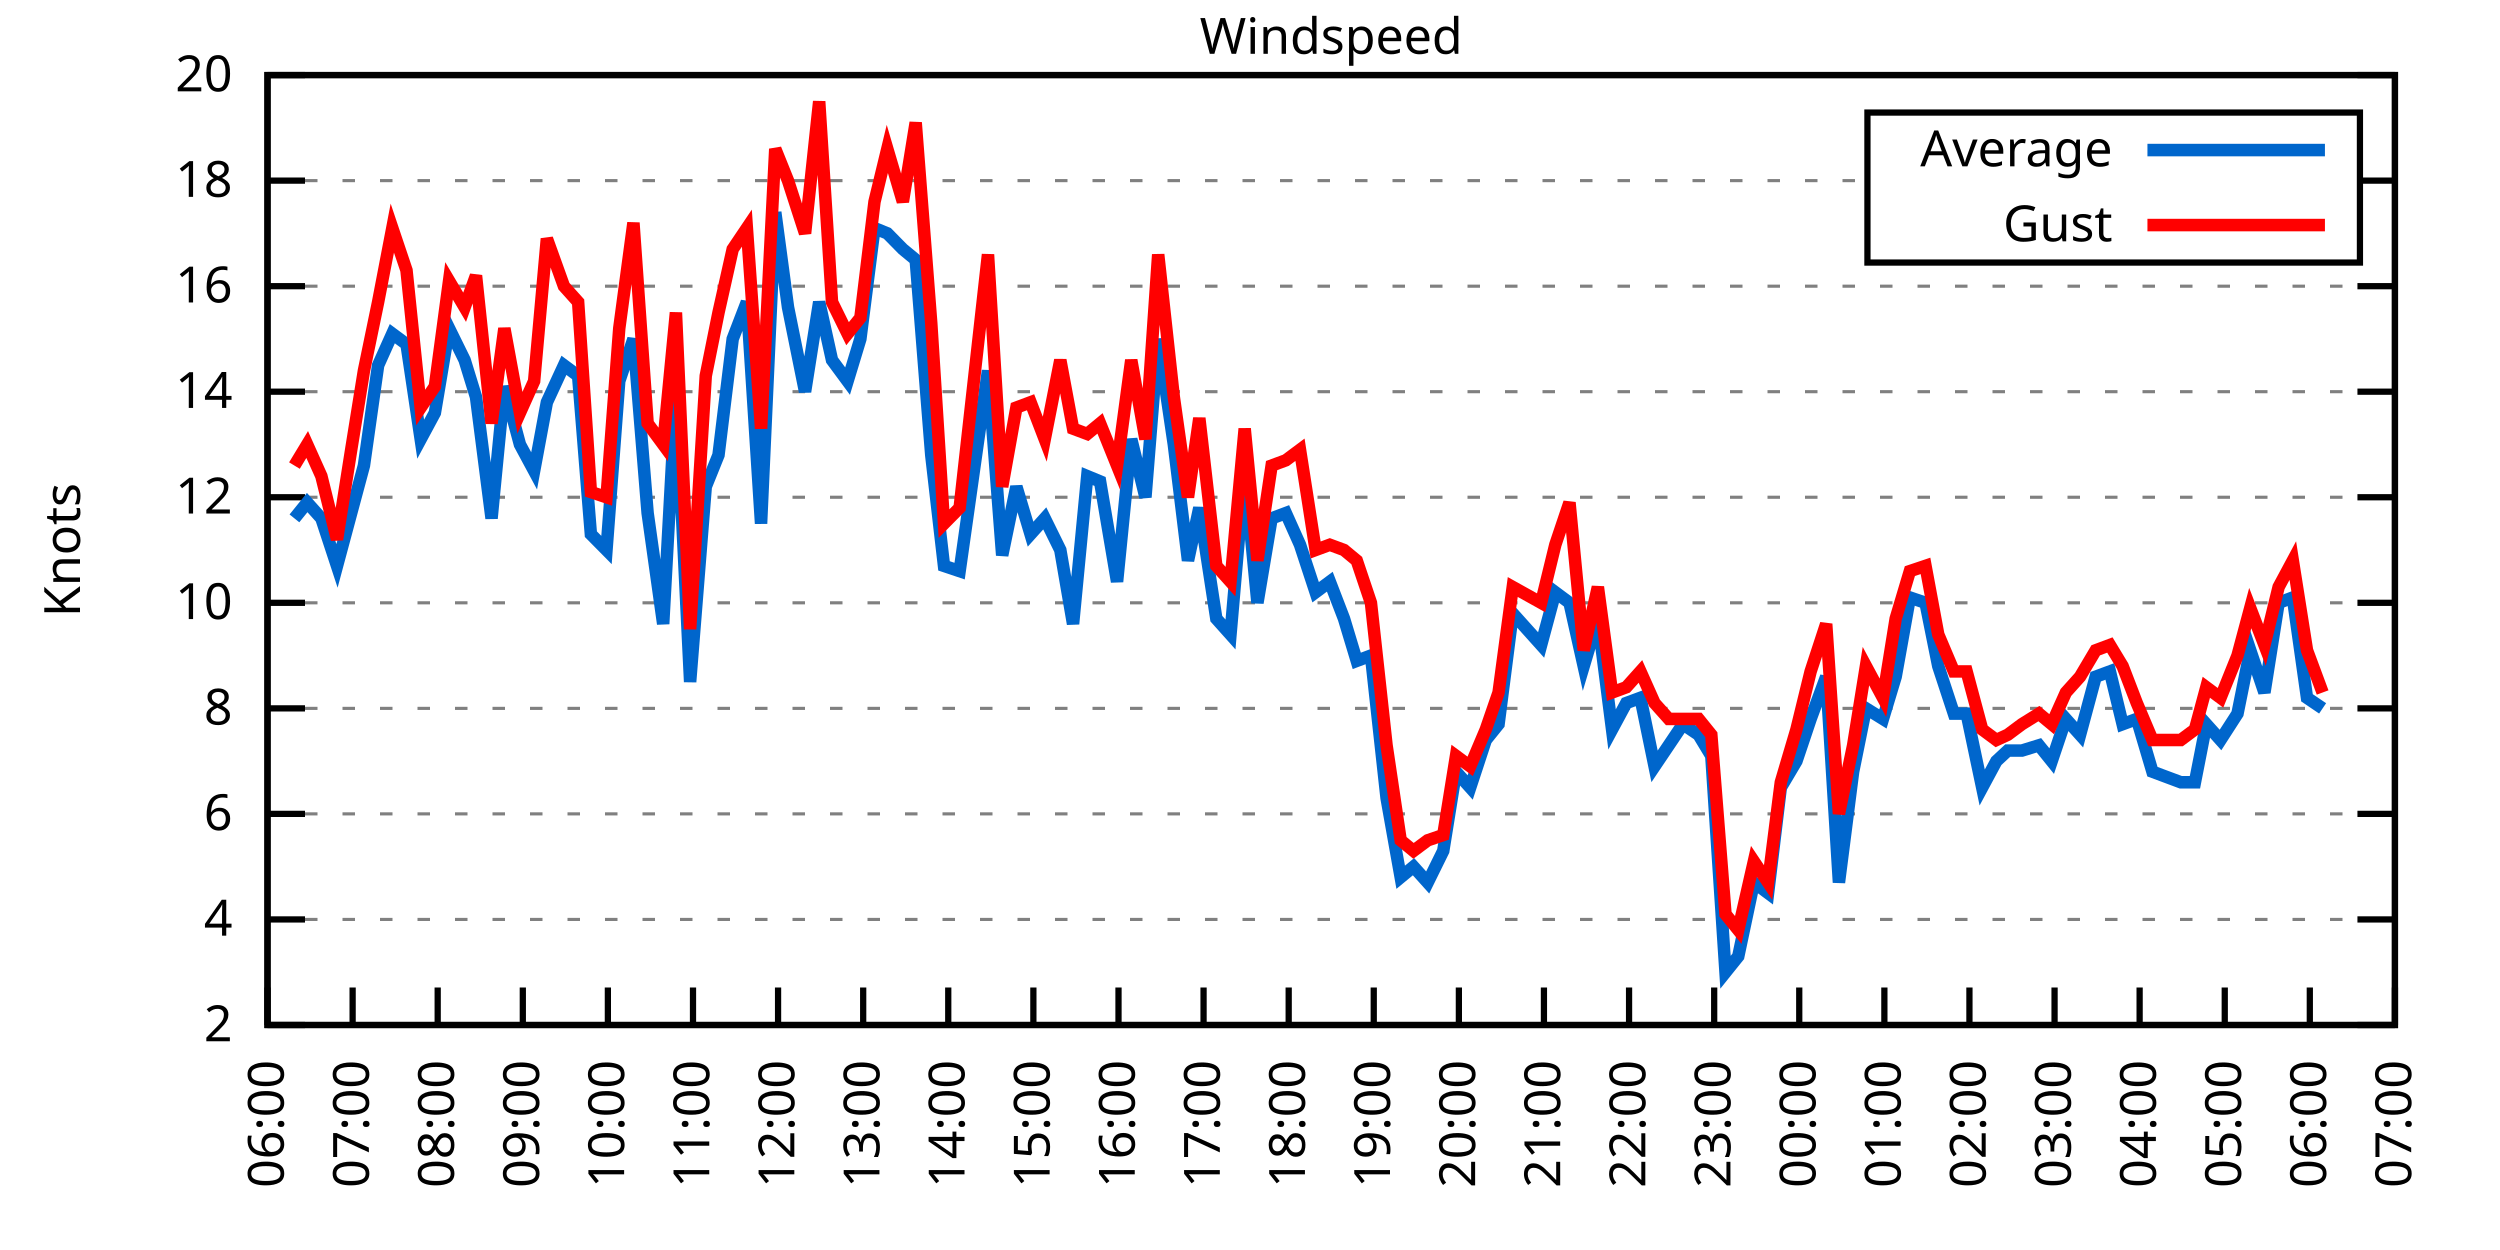
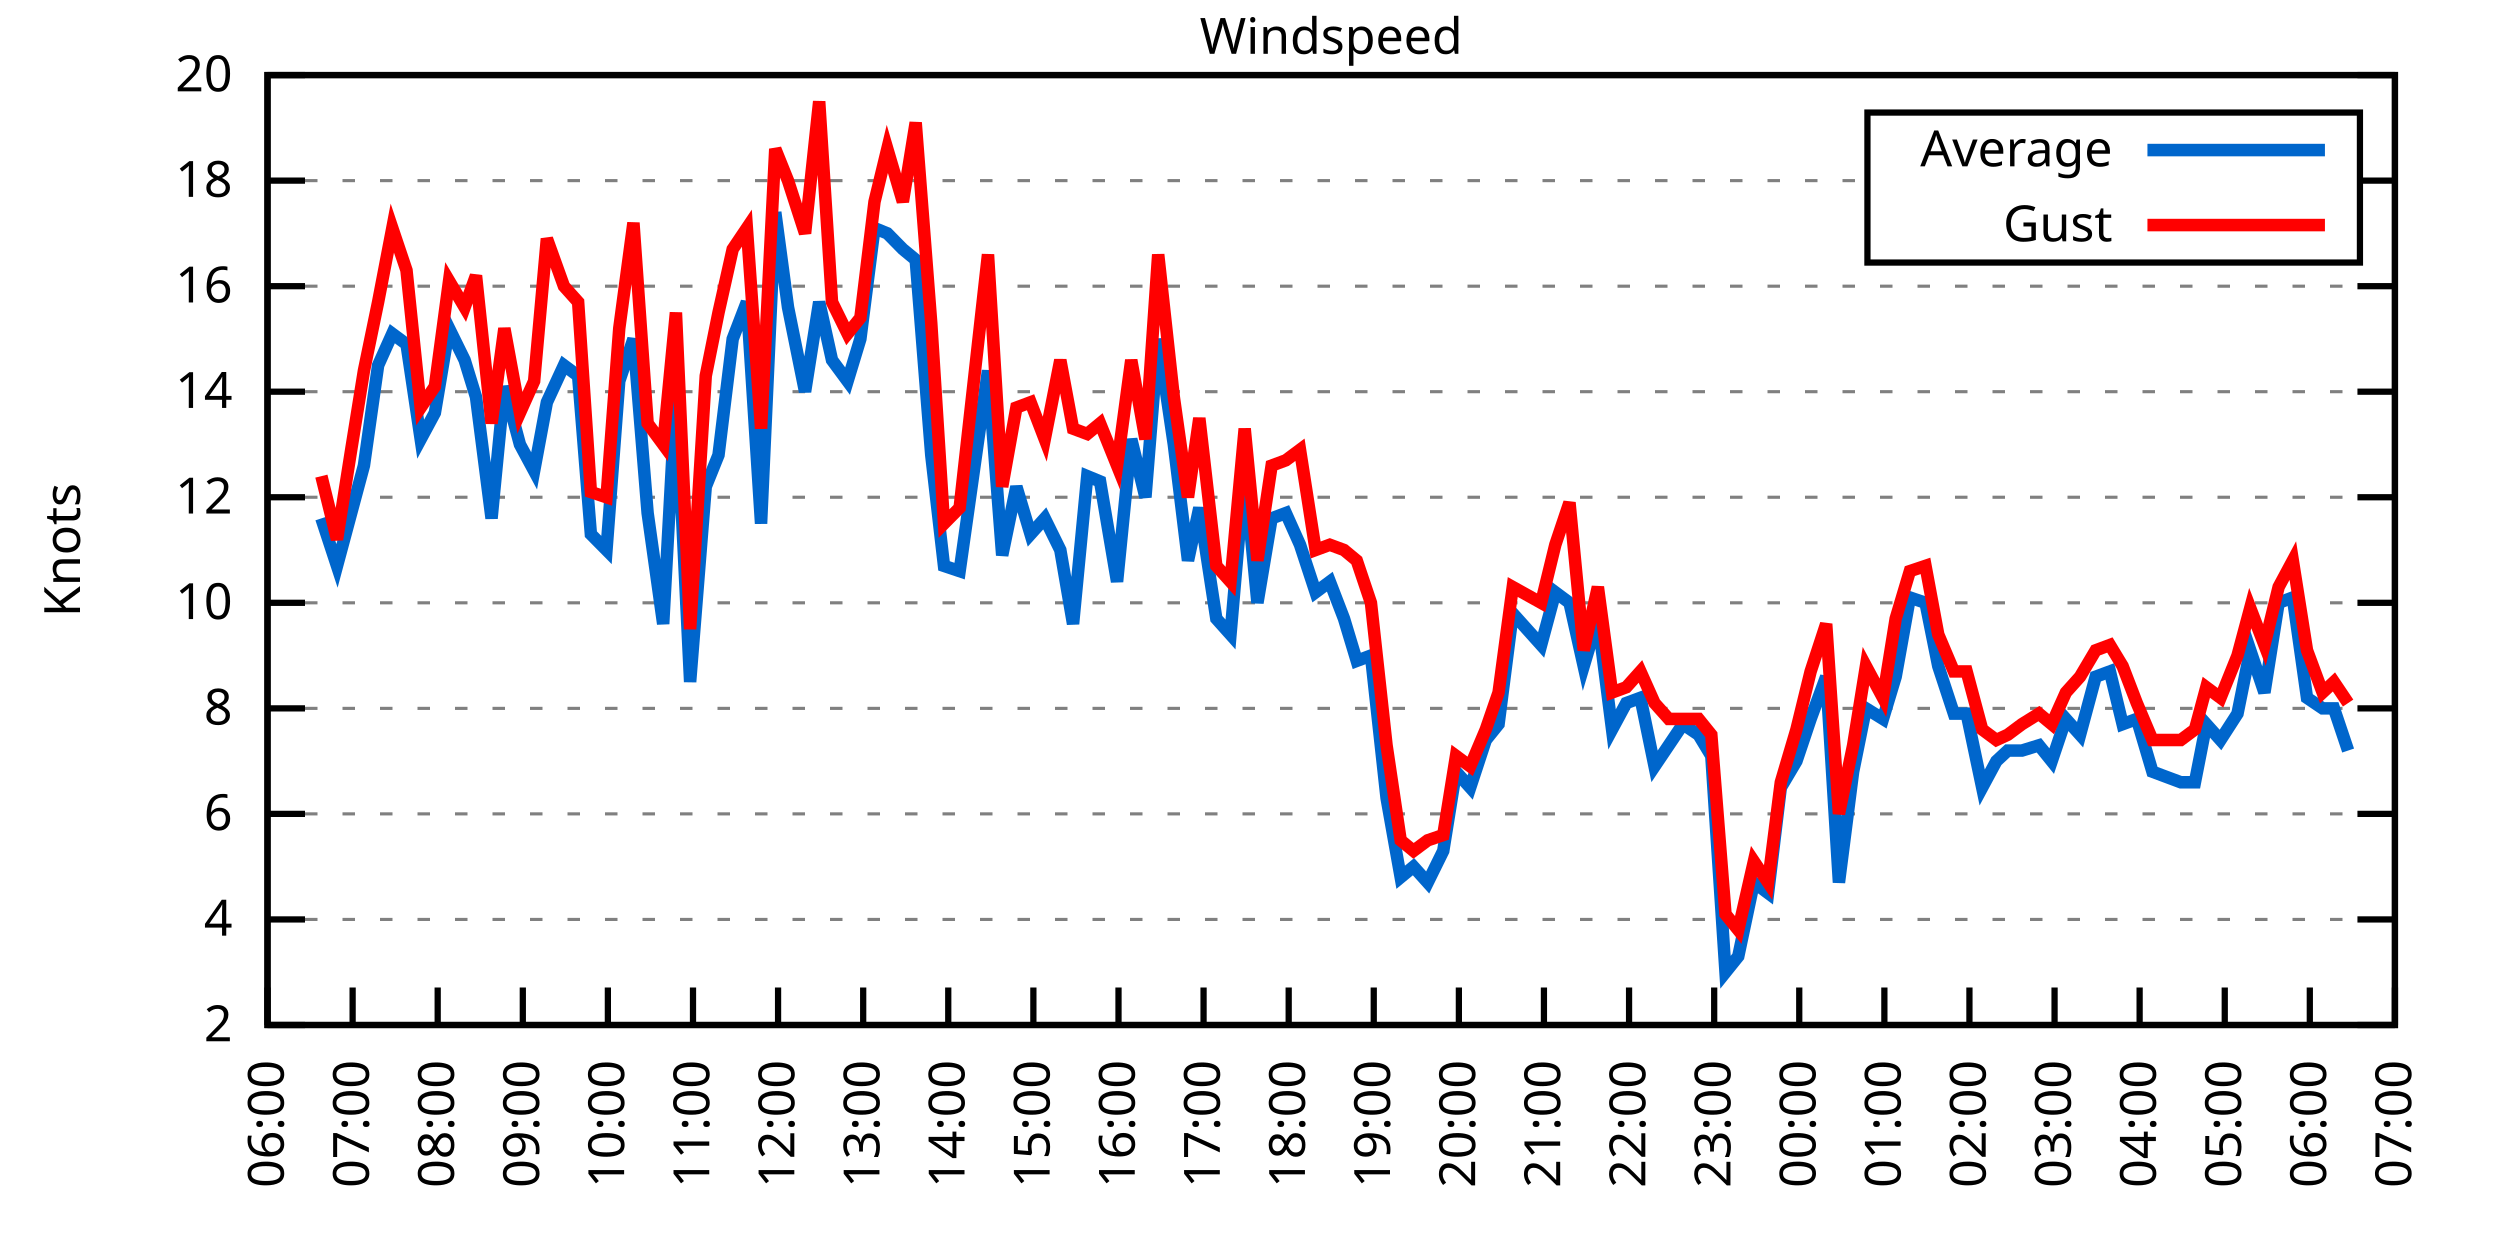
<svg xmlns="http://www.w3.org/2000/svg" xmlns:xlink="http://www.w3.org/1999/xlink" width="400" height="200" viewBox="0 0 400 200">
  <g id="gnuplot_canvas">
    <rect x="0" y="0" width="400" height="200" fill="none" />
    <defs>
      <circle id="gpDot" r="0.5" stroke-width="0.5" stroke="currentColor" />
      <path id="gpPt0" stroke-width="0.333" stroke="currentColor" d="M-1,0 h2 M0,-1 v2" />
      <path id="gpPt1" stroke-width="0.333" stroke="currentColor" d="M-1,-1 L1,1 M1,-1 L-1,1" />
      <path id="gpPt2" stroke-width="0.333" stroke="currentColor" d="M-1,0 L1,0 M0,-1 L0,1 M-1,-1 L1,1 M-1,1 L1,-1" />
      <rect id="gpPt3" stroke-width="0.333" stroke="currentColor" x="-1" y="-1" width="2" height="2" />
      <rect id="gpPt4" stroke-width="0.333" stroke="currentColor" fill="currentColor" x="-1" y="-1" width="2" height="2" />
      <circle id="gpPt5" stroke-width="0.333" stroke="currentColor" cx="0" cy="0" r="1" />
      <use xlink:href="#gpPt5" id="gpPt6" fill="currentColor" stroke="none" />
      <path id="gpPt7" stroke-width="0.333" stroke="currentColor" d="M0,-1.33 L-1.33,0.67 L1.33,0.67 z" />
      <use xlink:href="#gpPt7" id="gpPt8" fill="currentColor" stroke="none" />
      <use xlink:href="#gpPt7" id="gpPt9" stroke="currentColor" transform="rotate(180)" />
      <use xlink:href="#gpPt9" id="gpPt10" fill="currentColor" stroke="none" />
      <use xlink:href="#gpPt3" id="gpPt11" stroke="currentColor" transform="rotate(45)" />
      <use xlink:href="#gpPt11" id="gpPt12" fill="currentColor" stroke="none" />
      <path id="gpPt13" stroke-width="0.333" stroke="currentColor" d="M0,1.330 L1.265,0.411 L0.782,-1.067 L-0.782,-1.076 L-1.265,0.411 z" />
      <use xlink:href="#gpPt13" id="gpPt14" fill="currentColor" stroke="none" />
      <filter id="textbox" filterUnits="objectBoundingBox" x="0" y="0" height="1" width="1">
        <feFlood flood-color="white" flood-opacity="1" result="bgnd" />
        <feComposite in="SourceGraphic" in2="bgnd" operator="atop" />
      </filter>
      <filter id="greybox" filterUnits="objectBoundingBox" x="0" y="0" height="1" width="1">
        <feFlood flood-color="lightgrey" flood-opacity="1" result="grey" />
        <feComposite in="SourceGraphic" in2="grey" operator="atop" />
      </filter>
    </defs>
    <g fill="none" color="white" stroke="currentColor" stroke-width="1.00" stroke-linecap="butt" stroke-linejoin="miter">
</g>
    <g fill="none" color="black" stroke="currentColor" stroke-width="1.00" stroke-linecap="butt" stroke-linejoin="miter">
      <g stroke="none" shape-rendering="crispEdges">
        <polygon fill="rgb(255, 255, 255)" points="42.80,164.00 383.18,164.00 383.18,12.02 42.80,12.02 " />
      </g>
    </g>
    <g fill="none" color="black" stroke="currentColor" stroke-width="1.00" stroke-linecap="butt" stroke-linejoin="miter">
</g>
    <g fill="none" color="black" stroke="black" stroke-width="0.50" stroke-linecap="butt" stroke-linejoin="miter">
</g>
    <g fill="none" color="gray" stroke="currentColor" stroke-width="0.50" stroke-linecap="butt" stroke-linejoin="miter">
      <path stroke="gray" stroke-dasharray="2,4" class="gridline" d="M42.80,164.00 L383.19,164.00  " />
    </g>
    <g fill="none" color="gray" stroke="gray" stroke-width="1.00" stroke-linecap="butt" stroke-linejoin="miter">
</g>
    <g fill="none" color="black" stroke="currentColor" stroke-width="1.00" stroke-linecap="butt" stroke-linejoin="miter">
      <path stroke="black" d="M42.80,164.00 L48.80,164.00 M383.19,164.00 L377.19,164.00  " />
      <g transform="translate(37.20,166.60)" stroke="none" fill="black" font-family="Sans" font-size="8.00" text-anchor="end">
        <text>
          <tspan font-family="Sans"> 2</tspan>
        </text>
      </g>
    </g>
    <g fill="none" color="black" stroke="currentColor" stroke-width="1.00" stroke-linecap="butt" stroke-linejoin="miter">
</g>
    <g fill="none" color="black" stroke="black" stroke-width="0.50" stroke-linecap="butt" stroke-linejoin="miter">
</g>
    <g fill="none" color="gray" stroke="currentColor" stroke-width="0.50" stroke-linecap="butt" stroke-linejoin="miter">
      <path stroke="gray" stroke-dasharray="2,4" class="gridline" d="M42.80,147.11 L383.19,147.11  " />
    </g>
    <g fill="none" color="gray" stroke="gray" stroke-width="1.00" stroke-linecap="butt" stroke-linejoin="miter">
</g>
    <g fill="none" color="black" stroke="currentColor" stroke-width="1.00" stroke-linecap="butt" stroke-linejoin="miter">
      <path stroke="black" d="M42.80,147.11 L48.80,147.11 M383.19,147.11 L377.19,147.11  " />
      <g transform="translate(37.20,149.71)" stroke="none" fill="black" font-family="Sans" font-size="8.00" text-anchor="end">
        <text>
          <tspan font-family="Sans"> 4</tspan>
        </text>
      </g>
    </g>
    <g fill="none" color="black" stroke="currentColor" stroke-width="1.00" stroke-linecap="butt" stroke-linejoin="miter">
</g>
    <g fill="none" color="black" stroke="black" stroke-width="0.50" stroke-linecap="butt" stroke-linejoin="miter">
</g>
    <g fill="none" color="gray" stroke="currentColor" stroke-width="0.50" stroke-linecap="butt" stroke-linejoin="miter">
      <path stroke="gray" stroke-dasharray="2,4" class="gridline" d="M42.80,130.22 L383.19,130.22  " />
    </g>
    <g fill="none" color="gray" stroke="gray" stroke-width="1.00" stroke-linecap="butt" stroke-linejoin="miter">
</g>
    <g fill="none" color="black" stroke="currentColor" stroke-width="1.00" stroke-linecap="butt" stroke-linejoin="miter">
      <path stroke="black" d="M42.80,130.22 L48.80,130.22 M383.19,130.22 L377.19,130.22  " />
      <g transform="translate(37.20,132.82)" stroke="none" fill="black" font-family="Sans" font-size="8.00" text-anchor="end">
        <text>
          <tspan font-family="Sans"> 6</tspan>
        </text>
      </g>
    </g>
    <g fill="none" color="black" stroke="currentColor" stroke-width="1.00" stroke-linecap="butt" stroke-linejoin="miter">
</g>
    <g fill="none" color="black" stroke="black" stroke-width="0.50" stroke-linecap="butt" stroke-linejoin="miter">
</g>
    <g fill="none" color="gray" stroke="currentColor" stroke-width="0.50" stroke-linecap="butt" stroke-linejoin="miter">
      <path stroke="gray" stroke-dasharray="2,4" class="gridline" d="M42.80,113.34 L383.19,113.34  " />
    </g>
    <g fill="none" color="gray" stroke="gray" stroke-width="1.00" stroke-linecap="butt" stroke-linejoin="miter">
</g>
    <g fill="none" color="black" stroke="currentColor" stroke-width="1.00" stroke-linecap="butt" stroke-linejoin="miter">
      <path stroke="black" d="M42.80,113.34 L48.80,113.34 M383.19,113.34 L377.19,113.34  " />
      <g transform="translate(37.20,115.94)" stroke="none" fill="black" font-family="Sans" font-size="8.00" text-anchor="end">
        <text>
          <tspan font-family="Sans"> 8</tspan>
        </text>
      </g>
    </g>
    <g fill="none" color="black" stroke="currentColor" stroke-width="1.00" stroke-linecap="butt" stroke-linejoin="miter">
</g>
    <g fill="none" color="black" stroke="black" stroke-width="0.50" stroke-linecap="butt" stroke-linejoin="miter">
</g>
    <g fill="none" color="gray" stroke="currentColor" stroke-width="0.50" stroke-linecap="butt" stroke-linejoin="miter">
      <path stroke="gray" stroke-dasharray="2,4" class="gridline" d="M42.80,96.45 L383.19,96.45  " />
    </g>
    <g fill="none" color="gray" stroke="gray" stroke-width="1.00" stroke-linecap="butt" stroke-linejoin="miter">
</g>
    <g fill="none" color="black" stroke="currentColor" stroke-width="1.00" stroke-linecap="butt" stroke-linejoin="miter">
      <path stroke="black" d="M42.80,96.45 L48.80,96.45 M383.19,96.45 L377.19,96.45  " />
      <g transform="translate(37.20,99.05)" stroke="none" fill="black" font-family="Sans" font-size="8.00" text-anchor="end">
        <text>
          <tspan font-family="Sans"> 10</tspan>
        </text>
      </g>
    </g>
    <g fill="none" color="black" stroke="currentColor" stroke-width="1.00" stroke-linecap="butt" stroke-linejoin="miter">
</g>
    <g fill="none" color="black" stroke="black" stroke-width="0.50" stroke-linecap="butt" stroke-linejoin="miter">
</g>
    <g fill="none" color="gray" stroke="currentColor" stroke-width="0.50" stroke-linecap="butt" stroke-linejoin="miter">
      <path stroke="gray" stroke-dasharray="2,4" class="gridline" d="M42.80,79.56 L383.19,79.56  " />
    </g>
    <g fill="none" color="gray" stroke="gray" stroke-width="1.00" stroke-linecap="butt" stroke-linejoin="miter">
</g>
    <g fill="none" color="black" stroke="currentColor" stroke-width="1.00" stroke-linecap="butt" stroke-linejoin="miter">
      <path stroke="black" d="M42.80,79.56 L48.80,79.56 M383.19,79.56 L377.19,79.56  " />
      <g transform="translate(37.20,82.16)" stroke="none" fill="black" font-family="Sans" font-size="8.00" text-anchor="end">
        <text>
          <tspan font-family="Sans"> 12</tspan>
        </text>
      </g>
    </g>
    <g fill="none" color="black" stroke="currentColor" stroke-width="1.00" stroke-linecap="butt" stroke-linejoin="miter">
</g>
    <g fill="none" color="black" stroke="black" stroke-width="0.50" stroke-linecap="butt" stroke-linejoin="miter">
</g>
    <g fill="none" color="gray" stroke="currentColor" stroke-width="0.50" stroke-linecap="butt" stroke-linejoin="miter">
      <path stroke="gray" stroke-dasharray="2,4" class="gridline" d="M42.80,62.67 L383.19,62.67  " />
    </g>
    <g fill="none" color="gray" stroke="gray" stroke-width="1.00" stroke-linecap="butt" stroke-linejoin="miter">
</g>
    <g fill="none" color="black" stroke="currentColor" stroke-width="1.00" stroke-linecap="butt" stroke-linejoin="miter">
      <path stroke="black" d="M42.80,62.67 L48.80,62.67 M383.19,62.67 L377.19,62.67  " />
      <g transform="translate(37.20,65.27)" stroke="none" fill="black" font-family="Sans" font-size="8.00" text-anchor="end">
        <text>
          <tspan font-family="Sans"> 14</tspan>
        </text>
      </g>
    </g>
    <g fill="none" color="black" stroke="currentColor" stroke-width="1.00" stroke-linecap="butt" stroke-linejoin="miter">
</g>
    <g fill="none" color="black" stroke="black" stroke-width="0.50" stroke-linecap="butt" stroke-linejoin="miter">
</g>
    <g fill="none" color="gray" stroke="currentColor" stroke-width="0.50" stroke-linecap="butt" stroke-linejoin="miter">
      <path stroke="gray" stroke-dasharray="2,4" class="gridline" d="M42.80,45.79 L383.19,45.79  " />
    </g>
    <g fill="none" color="gray" stroke="gray" stroke-width="1.00" stroke-linecap="butt" stroke-linejoin="miter">
</g>
    <g fill="none" color="black" stroke="currentColor" stroke-width="1.00" stroke-linecap="butt" stroke-linejoin="miter">
      <path stroke="black" d="M42.80,45.79 L48.80,45.79 M383.19,45.79 L377.19,45.79  " />
      <g transform="translate(37.20,48.39)" stroke="none" fill="black" font-family="Sans" font-size="8.00" text-anchor="end">
        <text>
          <tspan font-family="Sans"> 16</tspan>
        </text>
      </g>
    </g>
    <g fill="none" color="black" stroke="currentColor" stroke-width="1.00" stroke-linecap="butt" stroke-linejoin="miter">
</g>
    <g fill="none" color="black" stroke="black" stroke-width="0.50" stroke-linecap="butt" stroke-linejoin="miter">
</g>
    <g fill="none" color="gray" stroke="currentColor" stroke-width="0.50" stroke-linecap="butt" stroke-linejoin="miter">
      <path stroke="gray" stroke-dasharray="2,4" class="gridline" d="M42.80,28.90 L298.79,28.90 M377.59,28.90 L383.19,28.90  " />
    </g>
    <g fill="none" color="gray" stroke="gray" stroke-width="1.00" stroke-linecap="butt" stroke-linejoin="miter">
</g>
    <g fill="none" color="black" stroke="currentColor" stroke-width="1.00" stroke-linecap="butt" stroke-linejoin="miter">
      <path stroke="black" d="M42.80,28.90 L48.80,28.90 M383.19,28.90 L377.19,28.90  " />
      <g transform="translate(37.20,31.50)" stroke="none" fill="black" font-family="Sans" font-size="8.00" text-anchor="end">
        <text>
          <tspan font-family="Sans"> 18</tspan>
        </text>
      </g>
    </g>
    <g fill="none" color="black" stroke="currentColor" stroke-width="1.00" stroke-linecap="butt" stroke-linejoin="miter">
</g>
    <g fill="none" color="black" stroke="black" stroke-width="0.50" stroke-linecap="butt" stroke-linejoin="miter">
</g>
    <g fill="none" color="gray" stroke="currentColor" stroke-width="0.50" stroke-linecap="butt" stroke-linejoin="miter">
      <path stroke="gray" stroke-dasharray="2,4" class="gridline" d="M42.80,12.01 L383.19,12.01  " />
    </g>
    <g fill="none" color="gray" stroke="gray" stroke-width="1.00" stroke-linecap="butt" stroke-linejoin="miter">
</g>
    <g fill="none" color="black" stroke="currentColor" stroke-width="1.00" stroke-linecap="butt" stroke-linejoin="miter">
      <path stroke="black" d="M42.80,12.01 L48.80,12.01 M383.19,12.01 L377.19,12.01  " />
      <g transform="translate(37.20,14.61)" stroke="none" fill="black" font-family="Sans" font-size="8.00" text-anchor="end">
        <text>
          <tspan font-family="Sans"> 20</tspan>
        </text>
      </g>
    </g>
    <g fill="none" color="black" stroke="currentColor" stroke-width="1.00" stroke-linecap="butt" stroke-linejoin="miter">
      <path stroke="black" d="M42.80,164.00 L42.80,158.00  " />
      <g transform="translate(45.40,169.60) rotate(270.00)" stroke="none" fill="black" font-family="Sans" font-size="8.00" text-anchor="end">
        <text>
          <tspan font-family="Sans">06:00</tspan>
        </text>
      </g>
    </g>
    <g fill="none" color="black" stroke="currentColor" stroke-width="1.00" stroke-linecap="butt" stroke-linejoin="miter">
      <path stroke="black" d="M56.42,164.00 L56.42,158.00  " />
      <g transform="translate(59.02,169.60) rotate(270.00)" stroke="none" fill="black" font-family="Sans" font-size="8.00" text-anchor="end">
        <text>
          <tspan font-family="Sans">07:00</tspan>
        </text>
      </g>
    </g>
    <g fill="none" color="black" stroke="currentColor" stroke-width="1.00" stroke-linecap="butt" stroke-linejoin="miter">
      <path stroke="black" d="M70.03,164.00 L70.03,158.00  " />
      <g transform="translate(72.63,169.60) rotate(270.00)" stroke="none" fill="black" font-family="Sans" font-size="8.00" text-anchor="end">
        <text>
          <tspan font-family="Sans">08:00</tspan>
        </text>
      </g>
    </g>
    <g fill="none" color="black" stroke="currentColor" stroke-width="1.00" stroke-linecap="butt" stroke-linejoin="miter">
      <path stroke="black" d="M83.65,164.00 L83.65,158.00  " />
      <g transform="translate(86.25,169.60) rotate(270.00)" stroke="none" fill="black" font-family="Sans" font-size="8.00" text-anchor="end">
        <text>
          <tspan font-family="Sans">09:00</tspan>
        </text>
      </g>
    </g>
    <g fill="none" color="black" stroke="currentColor" stroke-width="1.00" stroke-linecap="butt" stroke-linejoin="miter">
      <path stroke="black" d="M97.26,164.00 L97.26,158.00  " />
      <g transform="translate(99.86,169.60) rotate(270.00)" stroke="none" fill="black" font-family="Sans" font-size="8.00" text-anchor="end">
        <text>
          <tspan font-family="Sans">10:00</tspan>
        </text>
      </g>
    </g>
    <g fill="none" color="black" stroke="currentColor" stroke-width="1.00" stroke-linecap="butt" stroke-linejoin="miter">
      <path stroke="black" d="M110.88,164.00 L110.88,158.00  " />
      <g transform="translate(113.48,169.60) rotate(270.00)" stroke="none" fill="black" font-family="Sans" font-size="8.00" text-anchor="end">
        <text>
          <tspan font-family="Sans">11:00</tspan>
        </text>
      </g>
    </g>
    <g fill="none" color="black" stroke="currentColor" stroke-width="1.00" stroke-linecap="butt" stroke-linejoin="miter">
      <path stroke="black" d="M124.49,164.00 L124.49,158.00  " />
      <g transform="translate(127.09,169.60) rotate(270.00)" stroke="none" fill="black" font-family="Sans" font-size="8.00" text-anchor="end">
        <text>
          <tspan font-family="Sans">12:00</tspan>
        </text>
      </g>
    </g>
    <g fill="none" color="black" stroke="currentColor" stroke-width="1.00" stroke-linecap="butt" stroke-linejoin="miter">
      <path stroke="black" d="M138.11,164.00 L138.11,158.00  " />
      <g transform="translate(140.71,169.60) rotate(270.00)" stroke="none" fill="black" font-family="Sans" font-size="8.00" text-anchor="end">
        <text>
          <tspan font-family="Sans">13:00</tspan>
        </text>
      </g>
    </g>
    <g fill="none" color="black" stroke="currentColor" stroke-width="1.00" stroke-linecap="butt" stroke-linejoin="miter">
      <path stroke="black" d="M151.72,164.00 L151.72,158.00  " />
      <g transform="translate(154.32,169.60) rotate(270.00)" stroke="none" fill="black" font-family="Sans" font-size="8.00" text-anchor="end">
        <text>
          <tspan font-family="Sans">14:00</tspan>
        </text>
      </g>
    </g>
    <g fill="none" color="black" stroke="currentColor" stroke-width="1.00" stroke-linecap="butt" stroke-linejoin="miter">
      <path stroke="black" d="M165.34,164.00 L165.34,158.00  " />
      <g transform="translate(167.94,169.60) rotate(270.00)" stroke="none" fill="black" font-family="Sans" font-size="8.00" text-anchor="end">
        <text>
          <tspan font-family="Sans">15:00</tspan>
        </text>
      </g>
    </g>
    <g fill="none" color="black" stroke="currentColor" stroke-width="1.00" stroke-linecap="butt" stroke-linejoin="miter">
      <path stroke="black" d="M178.96,164.00 L178.96,158.00  " />
      <g transform="translate(181.56,169.60) rotate(270.00)" stroke="none" fill="black" font-family="Sans" font-size="8.00" text-anchor="end">
        <text>
          <tspan font-family="Sans">16:00</tspan>
        </text>
      </g>
    </g>
    <g fill="none" color="black" stroke="currentColor" stroke-width="1.00" stroke-linecap="butt" stroke-linejoin="miter">
      <path stroke="black" d="M192.57,164.00 L192.57,158.00  " />
      <g transform="translate(195.17,169.60) rotate(270.00)" stroke="none" fill="black" font-family="Sans" font-size="8.00" text-anchor="end">
        <text>
          <tspan font-family="Sans">17:00</tspan>
        </text>
      </g>
    </g>
    <g fill="none" color="black" stroke="currentColor" stroke-width="1.00" stroke-linecap="butt" stroke-linejoin="miter">
      <path stroke="black" d="M206.19,164.00 L206.19,158.00  " />
      <g transform="translate(208.79,169.60) rotate(270.00)" stroke="none" fill="black" font-family="Sans" font-size="8.00" text-anchor="end">
        <text>
          <tspan font-family="Sans">18:00</tspan>
        </text>
      </g>
    </g>
    <g fill="none" color="black" stroke="currentColor" stroke-width="1.00" stroke-linecap="butt" stroke-linejoin="miter">
      <path stroke="black" d="M219.80,164.00 L219.80,158.00  " />
      <g transform="translate(222.40,169.60) rotate(270.00)" stroke="none" fill="black" font-family="Sans" font-size="8.00" text-anchor="end">
        <text>
          <tspan font-family="Sans">19:00</tspan>
        </text>
      </g>
    </g>
    <g fill="none" color="black" stroke="currentColor" stroke-width="1.00" stroke-linecap="butt" stroke-linejoin="miter">
      <path stroke="black" d="M233.42,164.00 L233.42,158.00  " />
      <g transform="translate(236.02,169.60) rotate(270.00)" stroke="none" fill="black" font-family="Sans" font-size="8.00" text-anchor="end">
        <text>
          <tspan font-family="Sans">20:00</tspan>
        </text>
      </g>
    </g>
    <g fill="none" color="black" stroke="currentColor" stroke-width="1.00" stroke-linecap="butt" stroke-linejoin="miter">
      <path stroke="black" d="M247.03,164.00 L247.03,158.00  " />
      <g transform="translate(249.63,169.60) rotate(270.00)" stroke="none" fill="black" font-family="Sans" font-size="8.00" text-anchor="end">
        <text>
          <tspan font-family="Sans">21:00</tspan>
        </text>
      </g>
    </g>
    <g fill="none" color="black" stroke="currentColor" stroke-width="1.00" stroke-linecap="butt" stroke-linejoin="miter">
      <path stroke="black" d="M260.65,164.00 L260.65,158.00  " />
      <g transform="translate(263.25,169.60) rotate(270.00)" stroke="none" fill="black" font-family="Sans" font-size="8.00" text-anchor="end">
        <text>
          <tspan font-family="Sans">22:00</tspan>
        </text>
      </g>
    </g>
    <g fill="none" color="black" stroke="currentColor" stroke-width="1.00" stroke-linecap="butt" stroke-linejoin="miter">
      <path stroke="black" d="M274.27,164.00 L274.27,158.00  " />
      <g transform="translate(276.87,169.60) rotate(270.00)" stroke="none" fill="black" font-family="Sans" font-size="8.00" text-anchor="end">
        <text>
          <tspan font-family="Sans">23:00</tspan>
        </text>
      </g>
    </g>
    <g fill="none" color="black" stroke="currentColor" stroke-width="1.00" stroke-linecap="butt" stroke-linejoin="miter">
      <path stroke="black" d="M287.88,164.00 L287.88,158.00  " />
      <g transform="translate(290.48,169.60) rotate(270.00)" stroke="none" fill="black" font-family="Sans" font-size="8.00" text-anchor="end">
        <text>
          <tspan font-family="Sans">00:00</tspan>
        </text>
      </g>
    </g>
    <g fill="none" color="black" stroke="currentColor" stroke-width="1.00" stroke-linecap="butt" stroke-linejoin="miter">
      <path stroke="black" d="M301.50,164.00 L301.50,158.00  " />
      <g transform="translate(304.10,169.60) rotate(270.00)" stroke="none" fill="black" font-family="Sans" font-size="8.00" text-anchor="end">
        <text>
          <tspan font-family="Sans">01:00</tspan>
        </text>
      </g>
    </g>
    <g fill="none" color="black" stroke="currentColor" stroke-width="1.00" stroke-linecap="butt" stroke-linejoin="miter">
      <path stroke="black" d="M315.11,164.00 L315.11,158.00  " />
      <g transform="translate(317.71,169.60) rotate(270.00)" stroke="none" fill="black" font-family="Sans" font-size="8.00" text-anchor="end">
        <text>
          <tspan font-family="Sans">02:00</tspan>
        </text>
      </g>
    </g>
    <g fill="none" color="black" stroke="currentColor" stroke-width="1.00" stroke-linecap="butt" stroke-linejoin="miter">
      <path stroke="black" d="M328.73,164.00 L328.73,158.00  " />
      <g transform="translate(331.33,169.60) rotate(270.00)" stroke="none" fill="black" font-family="Sans" font-size="8.00" text-anchor="end">
        <text>
          <tspan font-family="Sans">03:00</tspan>
        </text>
      </g>
    </g>
    <g fill="none" color="black" stroke="currentColor" stroke-width="1.00" stroke-linecap="butt" stroke-linejoin="miter">
      <path stroke="black" d="M342.34,164.00 L342.34,158.00  " />
      <g transform="translate(344.94,169.60) rotate(270.00)" stroke="none" fill="black" font-family="Sans" font-size="8.00" text-anchor="end">
        <text>
          <tspan font-family="Sans">04:00</tspan>
        </text>
      </g>
    </g>
    <g fill="none" color="black" stroke="currentColor" stroke-width="1.00" stroke-linecap="butt" stroke-linejoin="miter">
      <path stroke="black" d="M355.96,164.00 L355.96,158.00  " />
      <g transform="translate(358.56,169.60) rotate(270.00)" stroke="none" fill="black" font-family="Sans" font-size="8.00" text-anchor="end">
        <text>
          <tspan font-family="Sans">05:00</tspan>
        </text>
      </g>
    </g>
    <g fill="none" color="black" stroke="currentColor" stroke-width="1.00" stroke-linecap="butt" stroke-linejoin="miter">
      <path stroke="black" d="M369.57,164.00 L369.57,158.00  " />
      <g transform="translate(372.17,169.60) rotate(270.00)" stroke="none" fill="black" font-family="Sans" font-size="8.00" text-anchor="end">
        <text>
          <tspan font-family="Sans">06:00</tspan>
        </text>
      </g>
    </g>
    <g fill="none" color="black" stroke="currentColor" stroke-width="1.00" stroke-linecap="butt" stroke-linejoin="miter">
      <path stroke="black" d="M383.19,164.00 L383.19,158.00  " />
      <g transform="translate(385.79,169.60) rotate(270.00)" stroke="none" fill="black" font-family="Sans" font-size="8.00" text-anchor="end">
        <text>
          <tspan font-family="Sans">07:00</tspan>
        </text>
      </g>
    </g>
    <g fill="none" color="black" stroke="currentColor" stroke-width="1.00" stroke-linecap="butt" stroke-linejoin="miter">
</g>
    <g fill="none" color="black" stroke="currentColor" stroke-width="1.00" stroke-linecap="butt" stroke-linejoin="miter">
      <path stroke="black" d="M42.80,12.01 L42.80,164.00 L383.19,164.00 L383.19,12.01 L42.80,12.01 Z  " />
    </g>
    <g fill="none" color="black" stroke="currentColor" stroke-width="1.00" stroke-linecap="butt" stroke-linejoin="miter">
</g>
    <g fill="none" color="black" stroke="currentColor" stroke-width="1.00" stroke-linecap="butt" stroke-linejoin="miter">
      <path stroke="black" d="M298.79,42.01 L298.79,18.01 L377.59,18.01 L377.59,42.01 L298.79,42.01 Z  " />
    </g>
    <g id="Windspeed_plot_1">
      <g fill="none" color="white" stroke="black" stroke-width="2.00" stroke-linecap="butt" stroke-linejoin="miter">
</g>
      <g fill="none" color="black" stroke="currentColor" stroke-width="2.00" stroke-linecap="butt" stroke-linejoin="miter">
        <g transform="translate(337.99,26.61)" stroke="none" fill="black" font-family="Sans" font-size="8.00" text-anchor="end">
          <text>
            <tspan font-family="Sans">Average</tspan>
          </text>
        </g>
      </g>
      <g fill="none" color="black" stroke="currentColor" stroke-width="2.00" stroke-linecap="butt" stroke-linejoin="miter">
-         <path stroke="rgb(  0, 102, 204)" d="M343.59,24.01 L371.99,24.01 M47.11,82.94 L49.15,80.41 L51.42,82.94 L53.92,90.54 L56.19,82.09 L58.23,74.49   L60.50,58.45 L62.77,53.39 L65.04,55.07 L67.31,70.27 L69.58,66.05 L71.85,52.54 L74.34,57.61 L76.16,63.52   L78.65,82.94 L80.70,61.83 L83.19,71.12 L85.46,75.34 L87.50,64.36 L90.23,58.45 L92.50,60.14 L94.54,85.47   L97.04,88.00 L99.08,60.98 L101.35,54.23 L103.62,82.09 L106.11,99.83 L108.15,62.67 L110.42,109.11 L112.92,77.87   L114.96,72.81 L117.23,54.23 L119.50,48.32 L121.77,83.78 L124.04,33.96 L126.08,49.16 L128.81,62.67 L131.07,48.32   L133.12,57.61 L135.61,60.98 L137.66,54.23 L139.92,36.50 L141.97,37.34 L144.46,39.87 L146.51,41.56 L149.00,72.81   L151.04,90.54 L153.54,91.38 L158.08,59.30 L160.35,88.85 L162.62,77.87 L164.89,85.47 L167.16,82.94 L169.65,88.00   L171.69,99.83 L173.96,76.18 L176.01,77.03 L178.73,93.07 L181.00,70.27 L183.27,79.56 L185.31,54.23 L187.81,71.12   L190.08,89.69 L191.89,81.25 L194.61,98.98 L196.88,101.52 L199.15,75.34 L201.19,96.45 L203.46,82.94 L205.73,82.09   L208.00,87.16 L210.50,94.76 L212.77,93.07 L215.04,98.98 L217.08,105.74 L219.35,104.89 L221.85,127.69 L224.11,140.36   L226.16,138.67 L228.43,141.20 L230.92,136.14 L232.96,123.47 L235.23,126.00 L237.73,118.40 L239.77,115.87 L242.04,98.14   L246.58,103.20 L248.85,94.76 L251.12,96.45 L253.39,106.58 L255.66,98.98 L257.93,116.71 L260.20,112.49 L262.47,111.65   L264.73,122.62 L267.00,119.25 L269.27,115.87 L271.77,117.56 L273.81,120.94 L276.08,155.56 L278.12,153.02 L280.62,141.20   L282.89,142.89 L284.93,126.00 L287.43,121.78 L289.70,115.03 L292.19,108.27 L294.23,141.20 L296.50,123.47 L298.55,113.34   L301.27,115.03 L303.31,108.27 L305.58,95.60 L308.08,96.45 L310.12,106.58 L312.62,114.18 L314.66,114.18 L317.15,126.00   L319.42,121.78 L321.24,120.09 L323.51,120.09 L326.23,119.25 L328.27,121.78 L330.54,115.03 L332.81,117.56 L335.31,108.27   L337.58,107.43 L339.62,115.87 L341.89,115.03 L344.39,123.47 L348.92,125.16 L351.19,125.16 L353.01,115.87 L355.28,118.40   L358.00,114.18 L360.04,104.05 L362.31,110.80 L364.58,96.45 L366.85,95.60 L369.12,111.65 L371.62,113.34  " />
+         <path stroke="rgb(  0, 102, 204)" d="M343.59,24.01 L371.99,24.01 M51.42,82.94 L53.92,90.54 L56.19,82.09 L58.23,74.49 L60.50,58.45 L62.77,53.39   L65.04,55.07 L67.31,70.27 L69.58,66.05 L71.85,52.54 L74.34,57.61 L76.16,63.52 L78.65,82.94 L80.70,61.83   L83.19,71.12 L85.46,75.34 L87.50,64.36 L90.23,58.45 L92.50,60.14 L94.54,85.47 L97.04,88.00 L99.08,60.98   L101.35,54.23 L103.62,82.09 L106.11,99.83 L108.15,62.67 L110.42,109.11 L112.92,77.87 L114.96,72.81 L117.23,54.23   L119.50,48.32 L121.77,83.78 L124.04,33.96 L126.08,49.16 L128.81,62.67 L131.07,48.32 L133.12,57.61 L135.61,60.98   L137.66,54.23 L139.92,36.50 L141.97,37.34 L144.46,39.87 L146.51,41.56 L149.00,72.81 L151.04,90.54 L153.54,91.38   L158.08,59.30 L160.35,88.85 L162.62,77.87 L164.89,85.47 L167.16,82.94 L169.65,88.00 L171.69,99.83 L173.96,76.18   L176.01,77.03 L178.73,93.07 L181.00,70.27 L183.27,79.56 L185.31,54.23 L187.81,71.12 L190.08,89.69 L191.89,81.25   L194.61,98.98 L196.88,101.52 L199.15,75.34 L201.19,96.45 L203.46,82.94 L205.73,82.09 L208.00,87.16 L210.50,94.76   L212.77,93.07 L215.04,98.98 L217.08,105.74 L219.35,104.89 L221.85,127.69 L224.11,140.36 L226.16,138.67 L228.43,141.20   L230.92,136.14 L232.96,123.47 L235.23,126.00 L237.73,118.40 L239.77,115.87 L242.04,98.14 L246.58,103.20 L248.85,94.76   L251.12,96.45 L253.39,106.58 L255.66,98.98 L257.93,116.71 L260.20,112.49 L262.47,111.65 L264.73,122.62 L267.00,119.25   L269.27,115.87 L271.77,117.56 L273.81,120.94 L276.08,155.56 L278.12,153.02 L280.62,141.20 L282.89,142.89 L284.93,126.00   L287.43,121.78 L289.70,115.03 L292.19,108.27 L294.23,141.20 L296.50,123.47 L298.55,113.34 L301.27,115.03 L303.31,108.27   L305.58,95.60 L308.08,96.45 L310.12,106.58 L312.62,114.18 L314.66,114.18 L317.15,126.00 L319.42,121.78 L321.24,120.09   L323.51,120.09 L326.23,119.25 L328.27,121.78 L330.54,115.03 L332.81,117.56 L335.31,108.27 L337.58,107.43 L339.62,115.87   L341.89,115.03 L344.39,123.47 L348.92,125.16 L351.19,125.16 L353.01,115.87 L355.28,118.40 L358.00,114.18 L360.04,104.05   L362.31,110.80 L364.58,96.45 L366.85,95.60 L369.12,111.65 L371.62,113.34 L373.43,113.34 L375.70,120.09  " />
      </g>
    </g>
    <g id="Windspeed_plot_2">
      <g fill="none" color="black" stroke="currentColor" stroke-width="2.00" stroke-linecap="butt" stroke-linejoin="miter">
        <g transform="translate(337.99,38.61)" stroke="none" fill="black" font-family="Sans" font-size="8.00" text-anchor="end">
          <text>
            <tspan font-family="Sans">Gust</tspan>
          </text>
        </g>
      </g>
      <g fill="none" color="black" stroke="currentColor" stroke-width="2.00" stroke-linecap="butt" stroke-linejoin="miter">
-         <path stroke="rgb(255,   0,   0)" d="M343.59,36.01 L371.99,36.01 M47.11,74.49 L49.15,71.12 L51.42,76.18 L53.92,86.32 L56.19,71.96 L58.23,59.30   L60.50,48.32 L62.77,36.50 L65.04,43.25 L67.31,65.21 L69.58,61.83 L71.85,44.94 L74.34,49.16 L76.16,44.10   L78.65,67.74 L80.70,52.54 L83.19,66.05 L85.46,60.98 L87.50,38.19 L90.23,45.79 L92.50,48.32 L94.54,78.72   L97.04,79.56 L99.08,52.54 L101.35,35.65 L103.62,67.74 L106.11,71.12 L108.15,50.01 L110.42,100.67 L112.92,60.14   L114.96,50.01 L117.23,39.87 L119.50,36.50 L121.77,68.58 L124.04,23.83 L126.08,28.90 L128.81,37.34 L131.07,16.23   L133.12,48.32 L135.61,53.39 L137.66,50.85 L139.92,32.28 L141.97,23.83 L144.46,32.28 L146.51,19.61 L149.00,51.70   L151.04,83.78 L153.54,81.25 L158.08,40.72 L160.35,77.87 L162.62,65.21 L164.89,64.36 L167.16,70.27 L169.65,57.61   L171.69,68.58 L173.96,69.43 L176.01,67.74 L178.73,74.49 L181.00,57.61 L183.27,70.27 L185.31,40.72 L187.81,63.52   L190.08,79.56 L191.89,66.90 L194.61,90.54 L196.88,93.07 L199.15,68.58 L201.19,89.69 L203.46,74.49 L205.73,73.65   L208.00,71.96 L210.50,88.00 L212.77,87.16 L215.04,88.00 L217.08,89.69 L219.35,96.45 L221.85,119.25 L224.11,134.45   L226.16,136.14 L228.43,134.45 L230.92,133.60 L232.96,120.94 L235.23,122.62 L237.73,116.71 L239.77,110.80 L242.04,93.92   L246.58,96.45 L248.85,87.16 L251.12,80.41 L253.39,104.05 L255.66,93.92 L257.93,110.80 L260.20,109.96 L262.47,107.43   L264.73,112.49 L267.00,115.03 L269.27,115.03 L271.77,115.03 L273.81,117.56 L276.08,146.27 L278.12,148.80 L280.62,137.82   L282.89,141.20 L284.93,125.16 L287.43,116.71 L289.70,107.43 L292.19,99.83 L294.23,130.22 L296.50,119.25 L298.55,106.58   L301.27,111.65 L303.31,98.98 L305.58,91.38 L308.08,90.54 L310.12,101.52 L312.62,107.43 L314.66,107.43 L317.15,116.71   L319.42,118.40 L321.24,117.56 L323.51,115.87 L326.23,114.18 L328.27,115.87 L330.54,110.80 L332.81,108.27 L335.31,104.05   L337.58,103.20 L339.62,106.58 L341.89,112.49 L344.39,118.40 L348.92,118.40 L351.19,116.71 L353.01,109.96 L355.28,111.65   L358.00,104.89 L360.04,97.29 L362.31,103.20 L364.58,93.92 L366.85,89.69 L369.12,104.05 L371.62,110.80  " />
+         <path stroke="rgb(255,   0,   0)" d="M343.59,36.01 L371.99,36.01 M51.42,76.18 L53.92,86.32 L56.19,71.96 L58.23,59.30 L60.50,48.32 L62.77,36.50   L65.04,43.25 L67.31,65.21 L69.58,61.83 L71.85,44.94 L74.34,49.16 L76.16,44.10 L78.65,67.74 L80.70,52.54   L83.19,66.05 L85.46,60.98 L87.50,38.19 L90.23,45.79 L92.50,48.32 L94.54,78.72 L97.04,79.56 L99.08,52.54   L101.35,35.65 L103.62,67.74 L106.11,71.12 L108.15,50.01 L110.42,100.67 L112.92,60.14 L114.96,50.01 L117.23,39.87   L119.50,36.50 L121.77,68.58 L124.04,23.83 L126.08,28.90 L128.81,37.34 L131.07,16.23 L133.12,48.32 L135.61,53.39   L137.66,50.85 L139.92,32.28 L141.97,23.83 L144.46,32.28 L146.51,19.61 L149.00,51.70 L151.04,83.78 L153.54,81.25   L158.08,40.72 L160.35,77.87 L162.62,65.21 L164.89,64.36 L167.16,70.27 L169.65,57.61 L171.69,68.58 L173.96,69.43   L176.01,67.74 L178.73,74.49 L181.00,57.61 L183.27,70.27 L185.31,40.72 L187.81,63.52 L190.08,79.56 L191.89,66.90   L194.61,90.54 L196.88,93.07 L199.15,68.58 L201.19,89.69 L203.46,74.49 L205.73,73.65 L208.00,71.96 L210.50,88.00   L212.77,87.16 L215.04,88.00 L217.08,89.69 L219.35,96.45 L221.85,119.25 L224.11,134.45 L226.16,136.14 L228.43,134.45   L230.92,133.60 L232.96,120.94 L235.23,122.62 L237.73,116.71 L239.77,110.80 L242.04,93.92 L246.58,96.45 L248.85,87.16   L251.12,80.41 L253.39,104.05 L255.66,93.92 L257.93,110.80 L260.20,109.96 L262.47,107.43 L264.73,112.49 L267.00,115.03   L269.27,115.03 L271.77,115.03 L273.81,117.56 L276.08,146.27 L278.12,148.80 L280.62,137.82 L282.89,141.20 L284.93,125.16   L287.43,116.71 L289.70,107.43 L292.19,99.83 L294.23,130.22 L296.50,119.25 L298.55,106.58 L301.27,111.65 L303.31,98.98   L305.58,91.38 L308.08,90.54 L310.12,101.52 L312.62,107.43 L314.66,107.43 L317.15,116.71 L319.42,118.40 L321.24,117.56   L323.51,115.87 L326.23,114.18 L328.27,115.87 L330.54,110.80 L332.81,108.27 L335.31,104.05 L337.58,103.20 L339.62,106.58   L341.89,112.49 L344.39,118.40 L348.92,118.40 L351.19,116.71 L353.01,109.96 L355.28,111.65 L358.00,104.89 L360.04,97.29   L362.31,103.20 L364.58,93.92 L366.85,89.69 L369.12,104.05 L371.62,110.80 L373.43,109.11 L375.70,112.49  " />
      </g>
    </g>
    <g fill="none" color="black" stroke="currentColor" stroke-width="2.00" stroke-linecap="butt" stroke-linejoin="miter">
</g>
    <g fill="none" color="black" stroke="black" stroke-width="1.00" stroke-linecap="butt" stroke-linejoin="miter">
</g>
    <g fill="none" color="black" stroke="currentColor" stroke-width="1.00" stroke-linecap="butt" stroke-linejoin="miter">
      <path stroke="black" d="M42.80,12.01 L42.80,164.00 L383.19,164.00 L383.19,12.01 L42.80,12.01 Z  " />
      <g transform="translate(12.80,88.01) rotate(270.00)" stroke="none" fill="black" font-family="Sans" font-size="8.00" text-anchor="middle">
        <text>
          <tspan font-family="Sans">Knots</tspan>
        </text>
      </g>
    </g>
    <g fill="none" color="black" stroke="currentColor" stroke-width="1.00" stroke-linecap="butt" stroke-linejoin="miter">
</g>
    <g fill="none" color="black" stroke="currentColor" stroke-width="1.00" stroke-linecap="butt" stroke-linejoin="miter">
      <g transform="translate(212.99,8.61)" stroke="none" fill="black" font-family="Sans" font-size="8.00" text-anchor="middle">
        <text>
          <tspan font-family="Sans">Windspeed</tspan>
        </text>
      </g>
    </g>
    <g fill="none" color="black" stroke="currentColor" stroke-width="1.00" stroke-linecap="butt" stroke-linejoin="miter">
</g>
  </g>
</svg>
